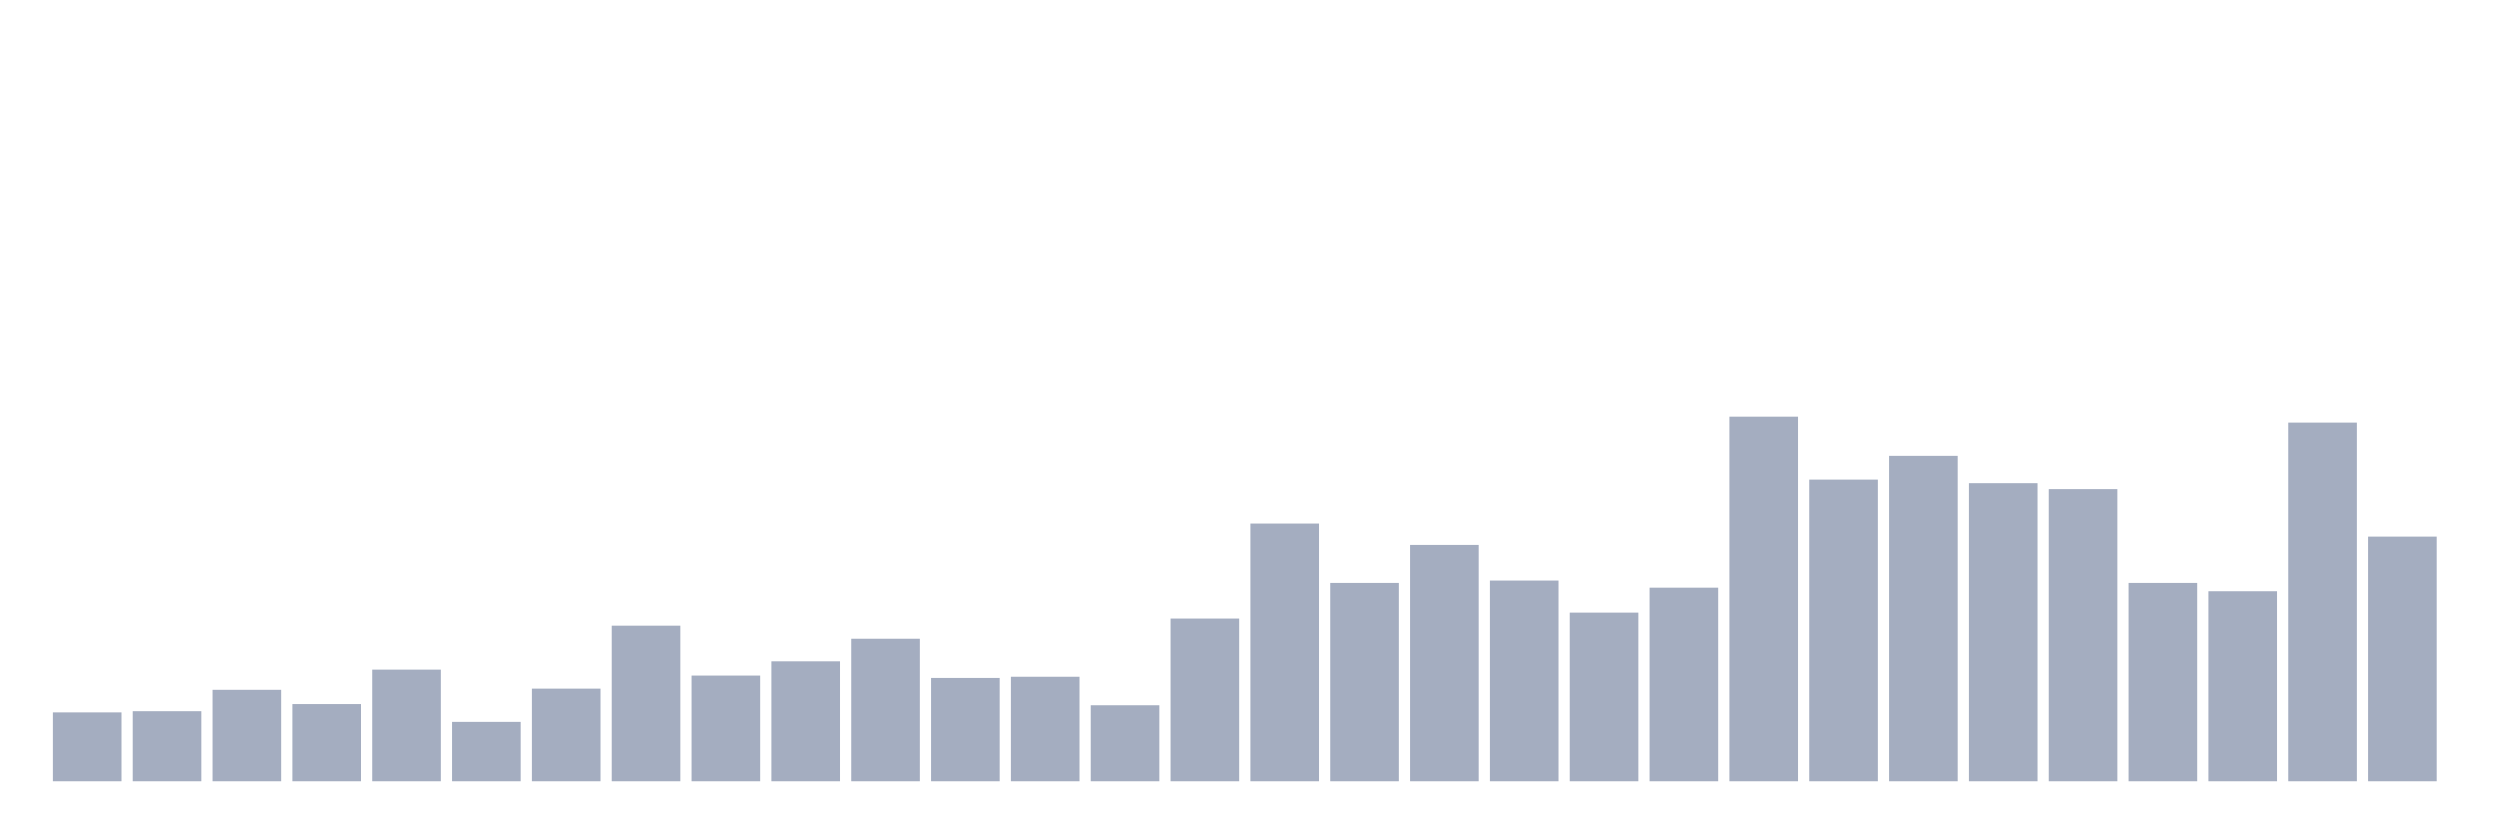
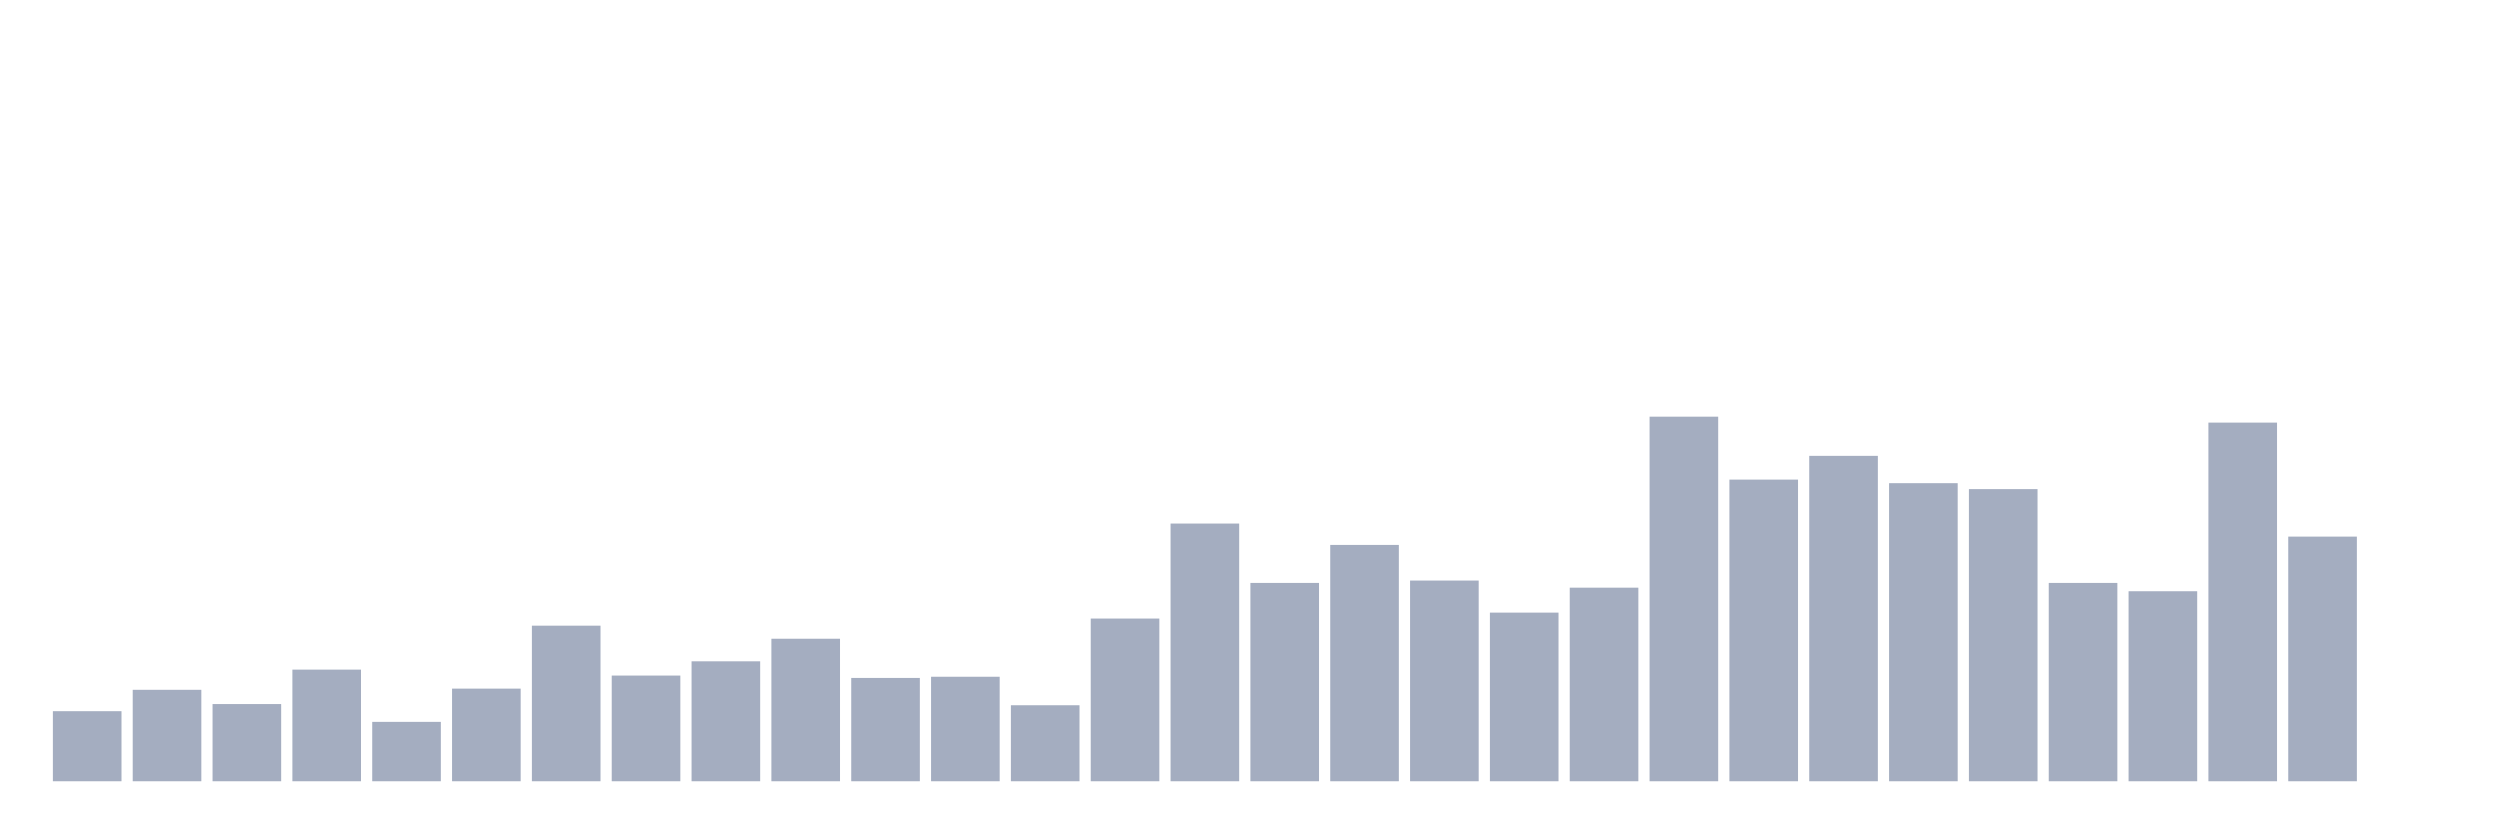
<svg xmlns="http://www.w3.org/2000/svg" viewBox="0 0 480 160">
  <g transform="translate(10,10)">
-     <rect class="bar" x="0.153" width="13.175" y="126.775" height="13.225" fill="rgb(164,173,192)" />
-     <rect class="bar" x="15.482" width="13.175" y="126.547" height="13.453" fill="rgb(164,173,192)" />
-     <rect class="bar" x="30.81" width="13.175" y="122.443" height="17.557" fill="rgb(164,173,192)" />
-     <rect class="bar" x="46.138" width="13.175" y="125.179" height="14.821" fill="rgb(164,173,192)" />
-     <rect class="bar" x="61.466" width="13.175" y="118.567" height="21.433" fill="rgb(164,173,192)" />
-     <rect class="bar" x="76.794" width="13.175" y="128.599" height="11.401" fill="rgb(164,173,192)" />
-     <rect class="bar" x="92.123" width="13.175" y="122.215" height="17.785" fill="rgb(164,173,192)" />
-     <rect class="bar" x="107.451" width="13.175" y="110.13" height="29.87" fill="rgb(164,173,192)" />
-     <rect class="bar" x="122.779" width="13.175" y="119.707" height="20.293" fill="rgb(164,173,192)" />
-     <rect class="bar" x="138.107" width="13.175" y="116.971" height="23.029" fill="rgb(164,173,192)" />
-     <rect class="bar" x="153.436" width="13.175" y="112.638" height="27.362" fill="rgb(164,173,192)" />
-     <rect class="bar" x="168.764" width="13.175" y="120.163" height="19.837" fill="rgb(164,173,192)" />
-     <rect class="bar" x="184.092" width="13.175" y="119.935" height="20.065" fill="rgb(164,173,192)" />
-     <rect class="bar" x="199.42" width="13.175" y="125.407" height="14.593" fill="rgb(164,173,192)" />
-     <rect class="bar" x="214.748" width="13.175" y="108.762" height="31.238" fill="rgb(164,173,192)" />
-     <rect class="bar" x="230.077" width="13.175" y="90.521" height="49.479" fill="rgb(164,173,192)" />
-     <rect class="bar" x="245.405" width="13.175" y="101.922" height="38.078" fill="rgb(164,173,192)" />
-     <rect class="bar" x="260.733" width="13.175" y="94.625" height="45.375" fill="rgb(164,173,192)" />
-     <rect class="bar" x="276.061" width="13.175" y="101.466" height="38.534" fill="rgb(164,173,192)" />
-     <rect class="bar" x="291.39" width="13.175" y="107.622" height="32.378" fill="rgb(164,173,192)" />
-     <rect class="bar" x="306.718" width="13.175" y="102.834" height="37.166" fill="rgb(164,173,192)" />
-     <rect class="bar" x="322.046" width="13.175" y="70" height="70" fill="rgb(164,173,192)" />
-     <rect class="bar" x="337.374" width="13.175" y="82.085" height="57.915" fill="rgb(164,173,192)" />
-     <rect class="bar" x="352.702" width="13.175" y="77.524" height="62.476" fill="rgb(164,173,192)" />
-     <rect class="bar" x="368.031" width="13.175" y="82.769" height="57.231" fill="rgb(164,173,192)" />
-     <rect class="bar" x="383.359" width="13.175" y="83.909" height="56.091" fill="rgb(164,173,192)" />
-     <rect class="bar" x="398.687" width="13.175" y="101.922" height="38.078" fill="rgb(164,173,192)" />
-     <rect class="bar" x="414.015" width="13.175" y="103.518" height="36.482" fill="rgb(164,173,192)" />
-     <rect class="bar" x="429.344" width="13.175" y="71.14" height="68.86" fill="rgb(164,173,192)" />
-     <rect class="bar" x="444.672" width="13.175" y="93.029" height="46.971" fill="rgb(164,173,192)" />
+     <rect class="bar" x="0.153" width="13.175" y="126.547" height="13.453" fill="rgb(164,173,192)" />
+     <rect class="bar" x="15.482" width="13.175" y="122.443" height="17.557" fill="rgb(164,173,192)" />
+     <rect class="bar" x="30.81" width="13.175" y="125.179" height="14.821" fill="rgb(164,173,192)" />
+     <rect class="bar" x="46.138" width="13.175" y="118.567" height="21.433" fill="rgb(164,173,192)" />
+     <rect class="bar" x="61.466" width="13.175" y="128.599" height="11.401" fill="rgb(164,173,192)" />
+     <rect class="bar" x="76.794" width="13.175" y="122.215" height="17.785" fill="rgb(164,173,192)" />
+     <rect class="bar" x="92.123" width="13.175" y="110.13" height="29.87" fill="rgb(164,173,192)" />
+     <rect class="bar" x="107.451" width="13.175" y="119.707" height="20.293" fill="rgb(164,173,192)" />
+     <rect class="bar" x="122.779" width="13.175" y="116.971" height="23.029" fill="rgb(164,173,192)" />
+     <rect class="bar" x="138.107" width="13.175" y="112.638" height="27.362" fill="rgb(164,173,192)" />
+     <rect class="bar" x="153.436" width="13.175" y="120.163" height="19.837" fill="rgb(164,173,192)" />
+     <rect class="bar" x="168.764" width="13.175" y="119.935" height="20.065" fill="rgb(164,173,192)" />
+     <rect class="bar" x="184.092" width="13.175" y="125.407" height="14.593" fill="rgb(164,173,192)" />
+     <rect class="bar" x="199.42" width="13.175" y="108.762" height="31.238" fill="rgb(164,173,192)" />
+     <rect class="bar" x="214.748" width="13.175" y="90.521" height="49.479" fill="rgb(164,173,192)" />
+     <rect class="bar" x="230.077" width="13.175" y="101.922" height="38.078" fill="rgb(164,173,192)" />
+     <rect class="bar" x="245.405" width="13.175" y="94.625" height="45.375" fill="rgb(164,173,192)" />
+     <rect class="bar" x="260.733" width="13.175" y="101.466" height="38.534" fill="rgb(164,173,192)" />
+     <rect class="bar" x="276.061" width="13.175" y="107.622" height="32.378" fill="rgb(164,173,192)" />
+     <rect class="bar" x="291.39" width="13.175" y="102.834" height="37.166" fill="rgb(164,173,192)" />
+     <rect class="bar" x="306.718" width="13.175" y="70" height="70" fill="rgb(164,173,192)" />
+     <rect class="bar" x="322.046" width="13.175" y="82.085" height="57.915" fill="rgb(164,173,192)" />
+     <rect class="bar" x="337.374" width="13.175" y="77.524" height="62.476" fill="rgb(164,173,192)" />
+     <rect class="bar" x="352.702" width="13.175" y="82.769" height="57.231" fill="rgb(164,173,192)" />
+     <rect class="bar" x="368.031" width="13.175" y="83.909" height="56.091" fill="rgb(164,173,192)" />
+     <rect class="bar" x="383.359" width="13.175" y="101.922" height="38.078" fill="rgb(164,173,192)" />
+     <rect class="bar" x="398.687" width="13.175" y="103.518" height="36.482" fill="rgb(164,173,192)" />
+     <rect class="bar" x="414.015" width="13.175" y="71.14" height="68.86" fill="rgb(164,173,192)" />
+     <rect class="bar" x="429.344" width="13.175" y="93.029" height="46.971" fill="rgb(164,173,192)" />
+     <rect class="bar" x="444.672" width="13.175" y="140" height="0" fill="rgb(164,173,192)" />
  </g>
</svg>
